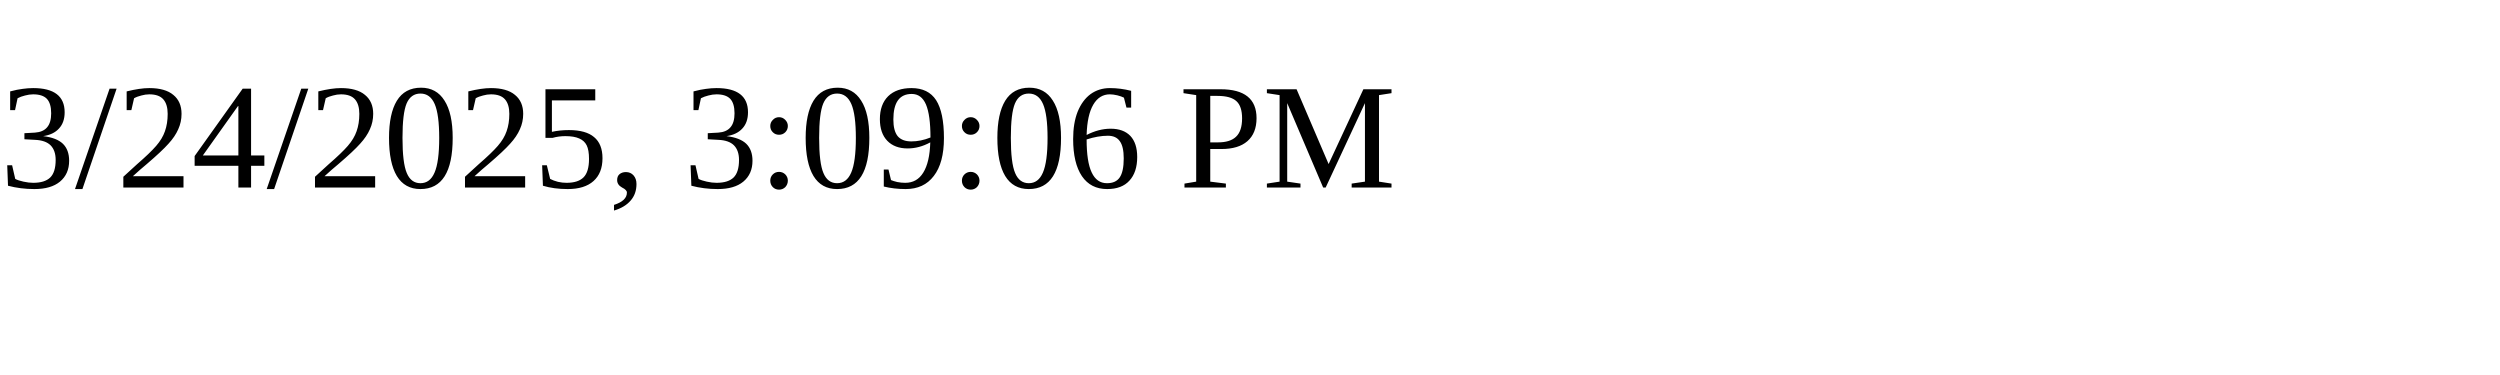
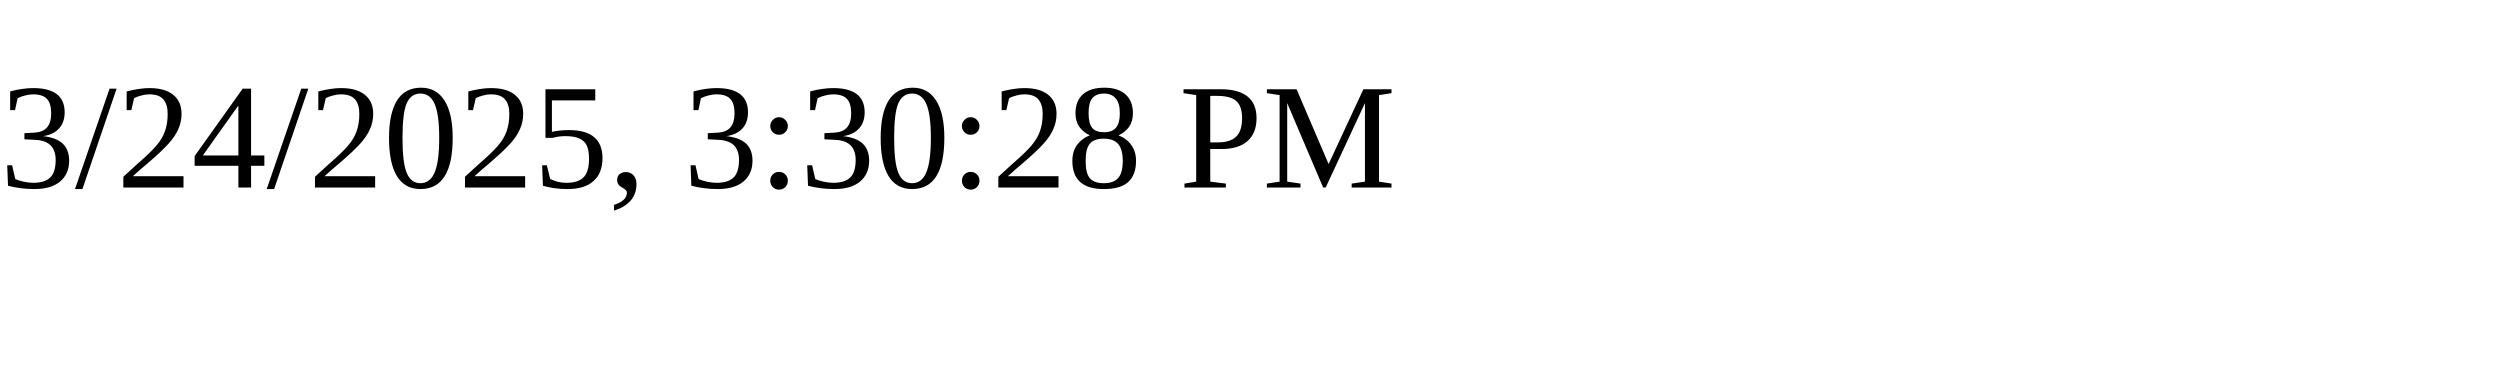
<svg xmlns="http://www.w3.org/2000/svg" height="30" width="200">
-   <text x="0" y="15">3/24/2025, 3:09:06 PM</text>
+   <text x="0" y="15">3/24/2025, 3:30:28 PM</text>
</svg>
